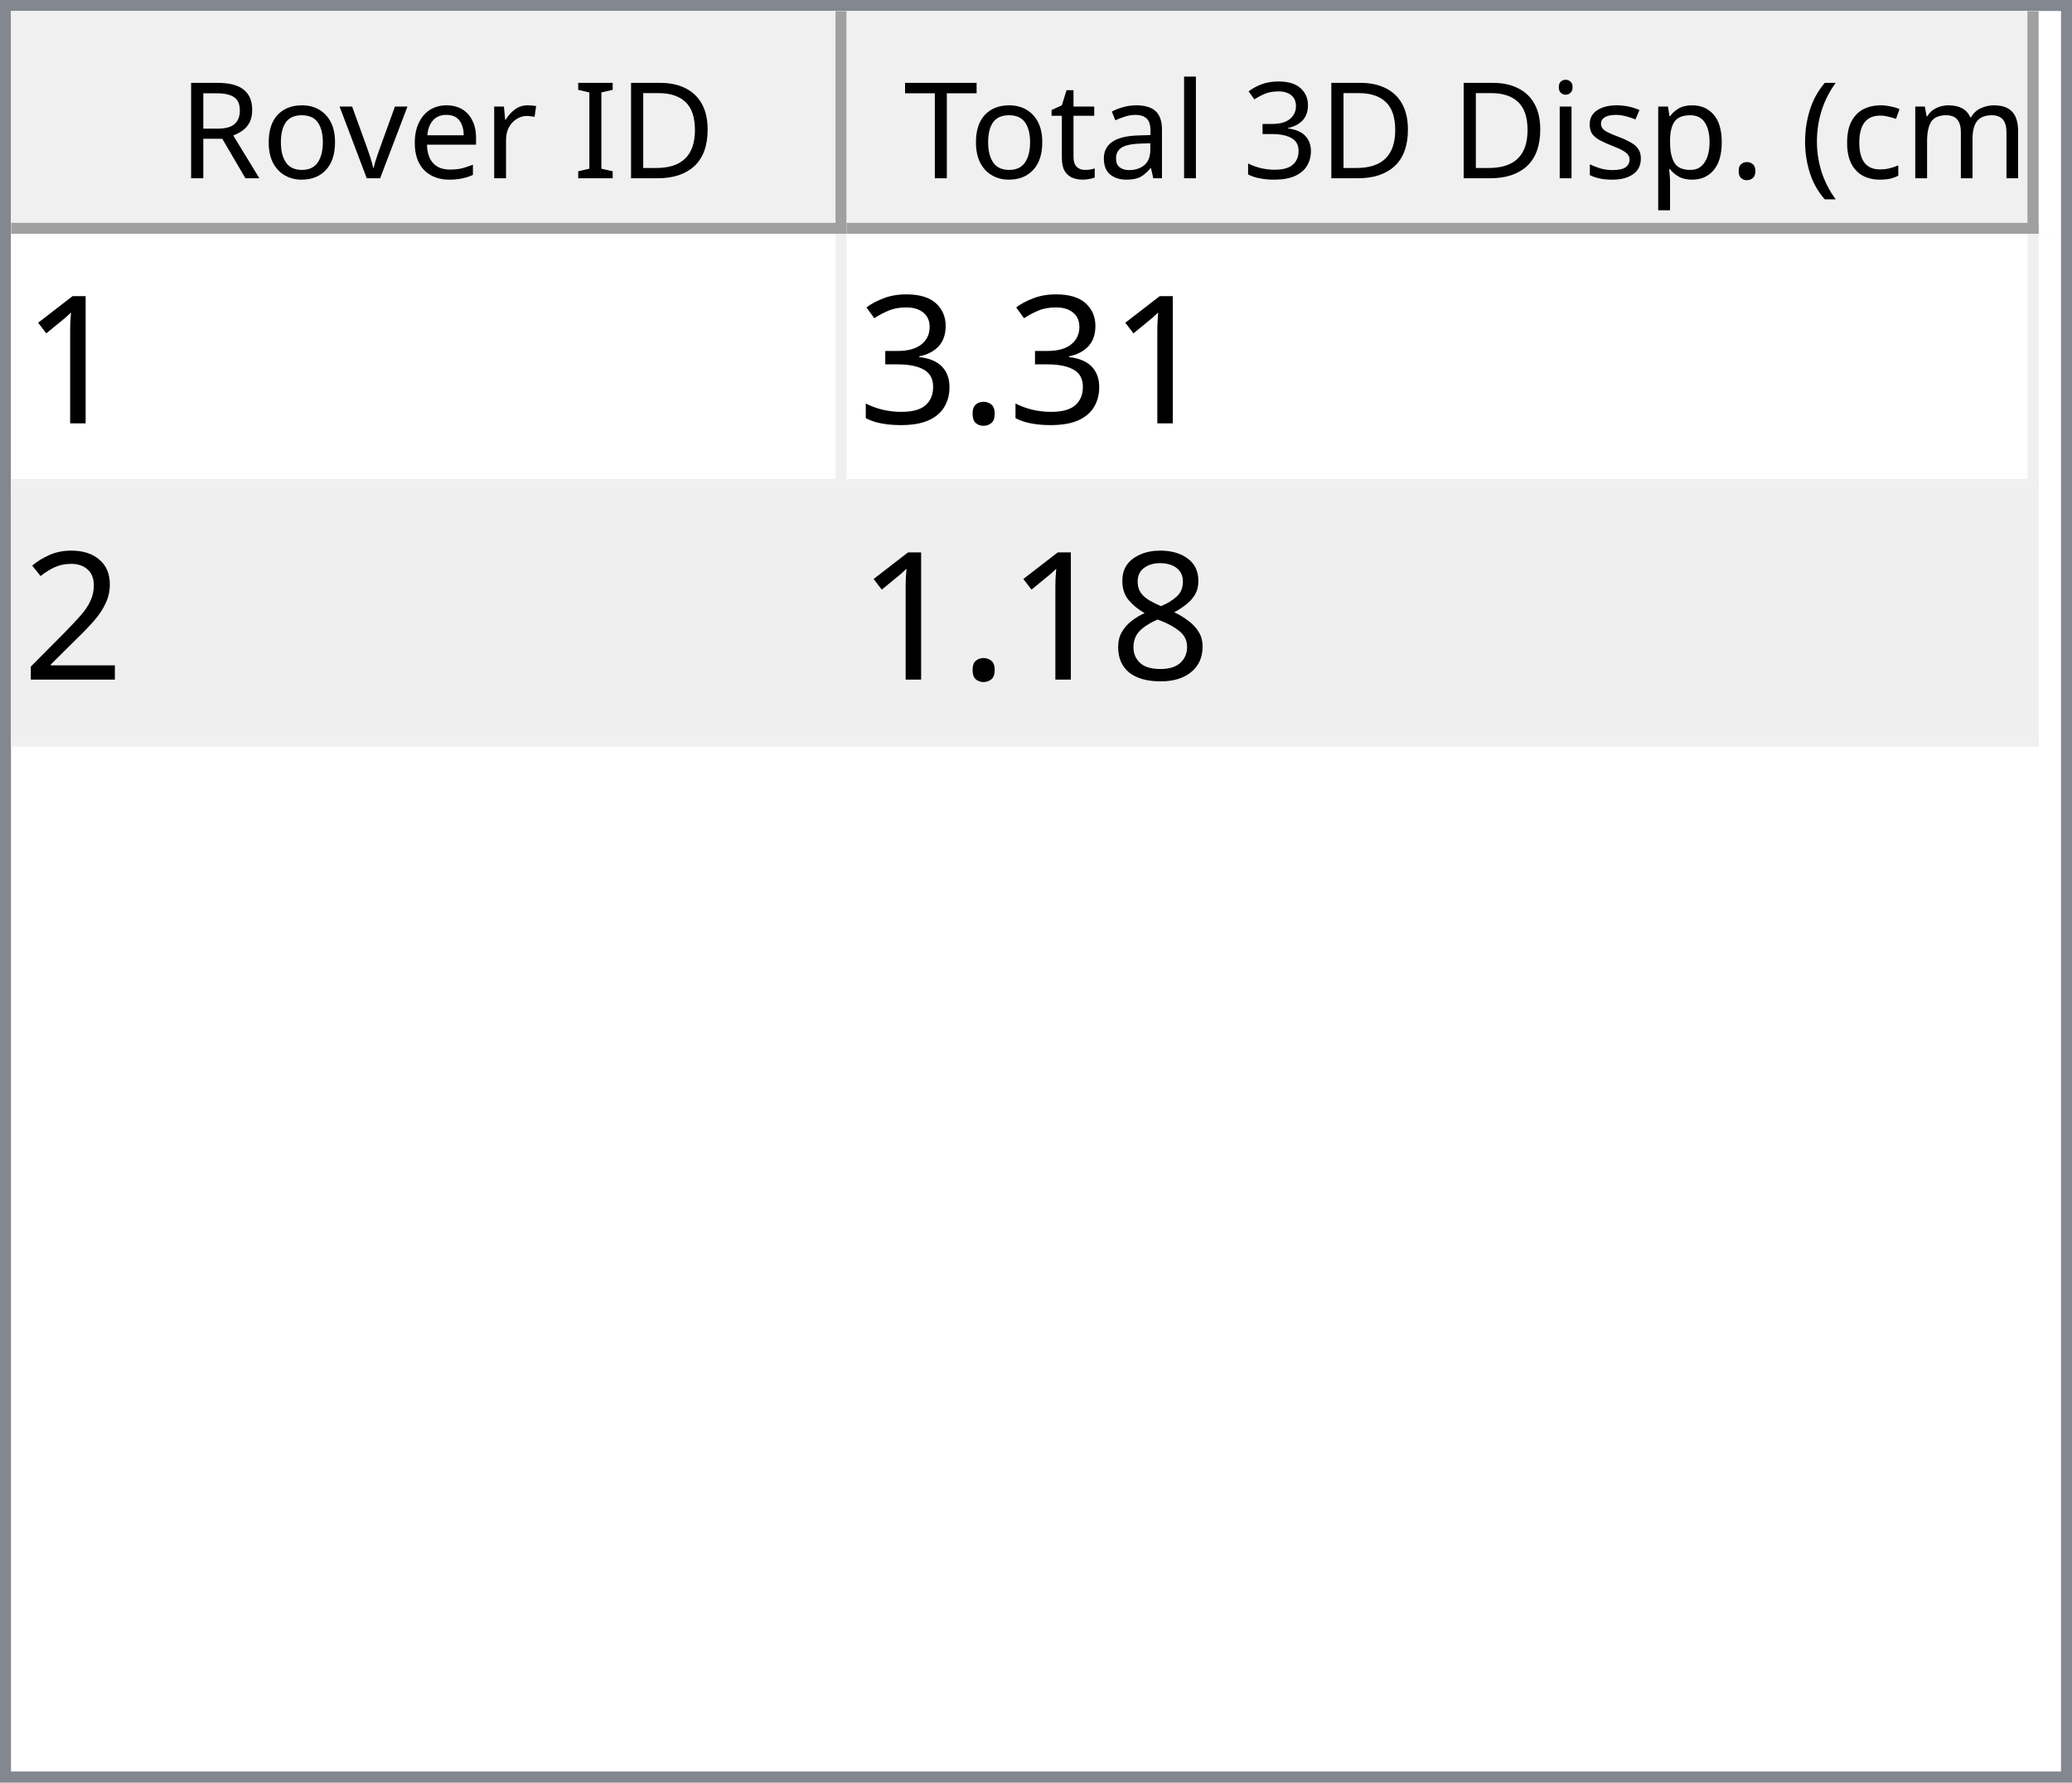
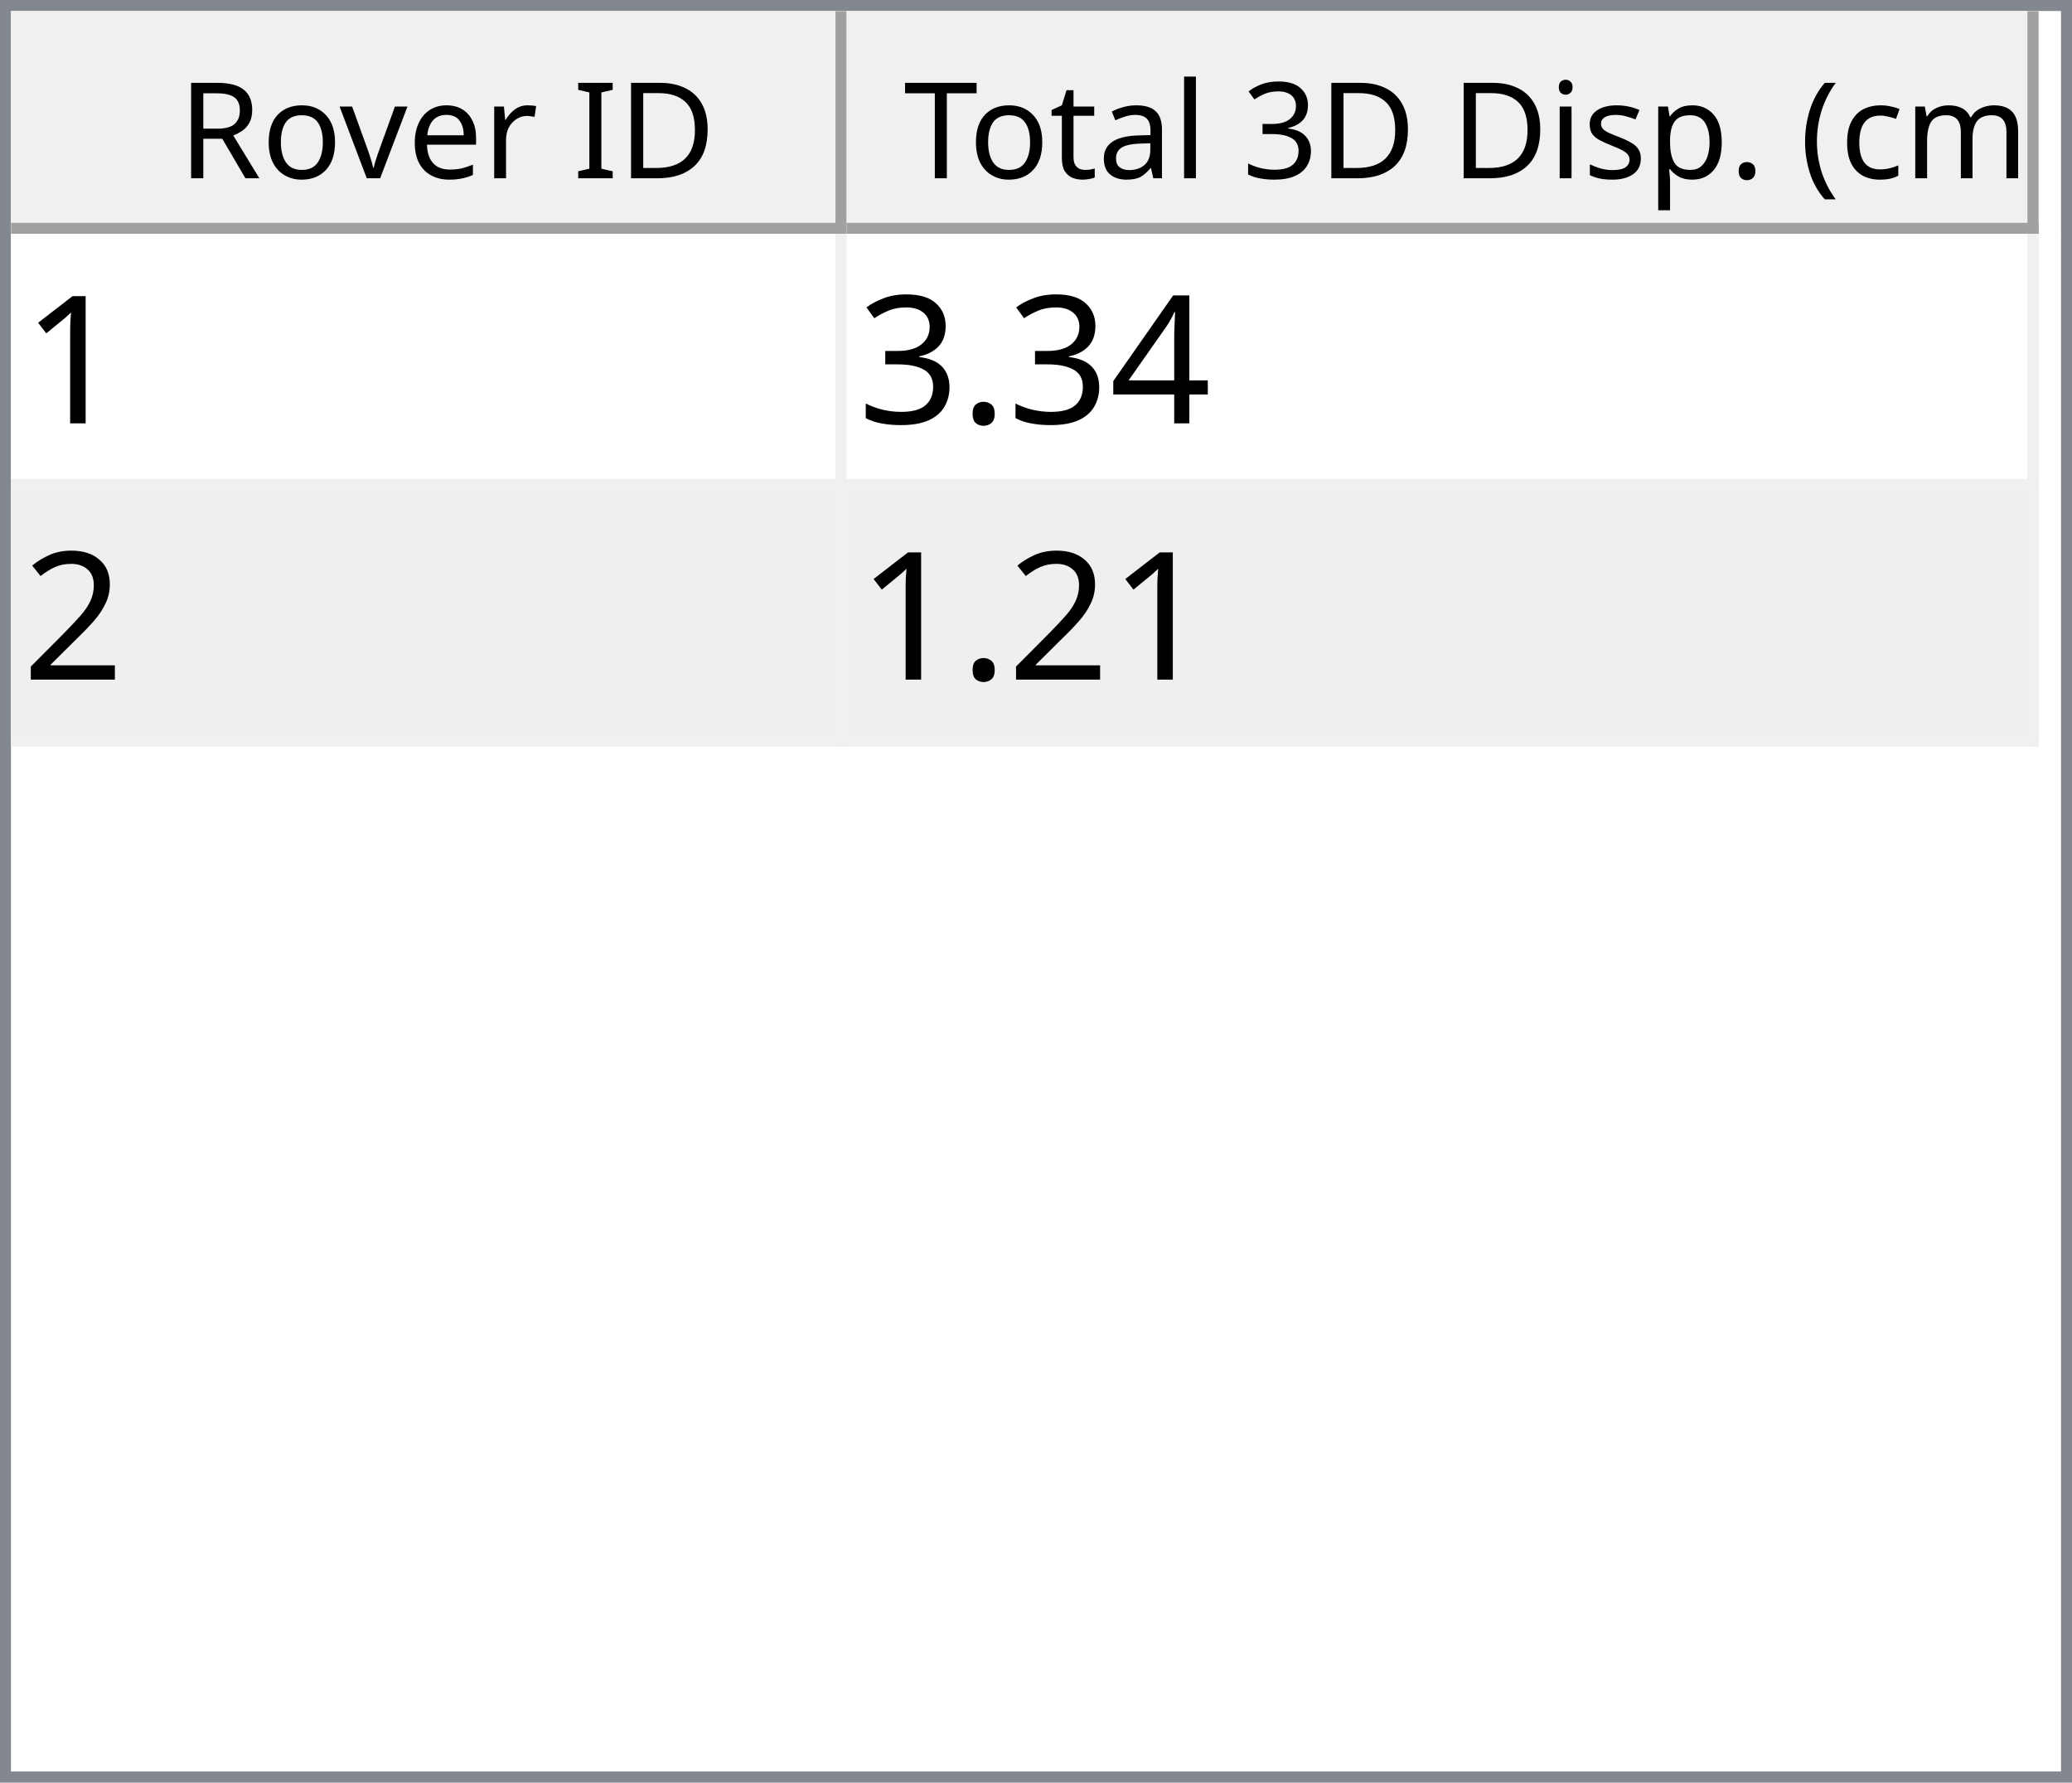
<svg xmlns="http://www.w3.org/2000/svg" style="fill-opacity:1; color-rendering:auto; color-interpolation:auto; text-rendering:auto; stroke:black; stroke-linecap:square; stroke-miterlimit:10; shape-rendering:auto; stroke-opacity:1; fill:black; stroke-dasharray:none; font-weight:normal; stroke-width:1; font-family:'Dialog'; font-style:normal; stroke-linejoin:miter; font-size:12px; stroke-dashoffset:0; image-rendering:auto;" width="186" height="160">
  <defs id="genericDefs" />
  <g>
    <defs id="defs1">
      <clipPath clipPathUnits="userSpaceOnUse" id="clipPath1">
        <path d="M0 0 L186 0 L186 160 L0 160 L0 0 Z" />
      </clipPath>
      <clipPath clipPathUnits="userSpaceOnUse" id="clipPath2">
        <path d="M0 0 L0 160 L186 160 L186 0 Z" />
      </clipPath>
      <clipPath clipPathUnits="userSpaceOnUse" id="clipPath3">
        <path d="M0 0 L0 20 L184 20 L184 0 Z" />
      </clipPath>
      <clipPath clipPathUnits="userSpaceOnUse" id="clipPath4">
        <path d="M0 0 L0 20 L75 20 L75 0 Z" />
      </clipPath>
      <clipPath clipPathUnits="userSpaceOnUse" id="clipPath5">
        <path d="M1 1 L1 19 L74 19 L74 1 Z" />
      </clipPath>
      <clipPath clipPathUnits="userSpaceOnUse" id="clipPath6">
        <path d="M0 0 L0 18 L73 18 L73 0 Z" />
      </clipPath>
      <clipPath clipPathUnits="userSpaceOnUse" id="clipPath7">
        <path d="M-0.5 -0.5 L-0.5 19.5 L74.5 19.5 L74.5 -0.5 Z" />
      </clipPath>
      <clipPath clipPathUnits="userSpaceOnUse" id="clipPath8">
        <path d="M0 0 L0 20 L107 20 L107 0 Z" />
      </clipPath>
      <clipPath clipPathUnits="userSpaceOnUse" id="clipPath9">
        <path d="M1 1 L1 19 L106 19 L106 1 Z" />
      </clipPath>
      <clipPath clipPathUnits="userSpaceOnUse" id="clipPath10">
        <path d="M0 0 L0 18 L105 18 L105 0 Z" />
      </clipPath>
      <clipPath clipPathUnits="userSpaceOnUse" id="clipPath11">
        <path d="M-0.5 -0.5 L-0.5 19.5 L106.5 19.5 L106.5 -0.5 Z" />
      </clipPath>
      <clipPath clipPathUnits="userSpaceOnUse" id="clipPath12">
        <path d="M0 0 L0 138 L184 138 L184 0 Z" />
      </clipPath>
      <clipPath clipPathUnits="userSpaceOnUse" id="clipPath13">
        <path d="M0 0 L0 46 L182 46 L182 0 Z" />
      </clipPath>
      <clipPath clipPathUnits="userSpaceOnUse" id="clipPath14">
        <path d="M-0.5 -0.5 L-0.5 45.5 L181.5 45.5 L181.5 -0.5 Z" />
      </clipPath>
      <clipPath clipPathUnits="userSpaceOnUse" id="clipPath15">
        <path d="M0 0 L0 22 L74 22 L74 0 Z" />
      </clipPath>
      <clipPath clipPathUnits="userSpaceOnUse" id="clipPath16">
        <path d="M0 0 L0 22 L106 22 L106 0 Z" />
      </clipPath>
      <font horiz-adv-x="64.551" id="font1">
        <font-face ascent="107.91" descent="25.098" units-per-em="100" style="font-style:normal; font-family:Segoe UI; font-weight:normal;" />
        <missing-glyph horiz-adv-x="64.551" d="M8.109 0 L8.109 68.266 L56.453 68.266 L56.453 0 L8.109 0 ZM15.328 7.234 L49.219 7.234 L49.219 61.031 L15.328 61.031 L15.328 7.234 Z" />
        <glyph unicode="D" horiz-adv-x="70.117" d="M9.188 0 L9.188 70.016 L28.516 70.016 Q65.531 70.016 65.531 35.891 Q65.531 19.672 55.25 9.836 Q44.969 0 27.734 0 L9.188 0 ZM17.391 62.594 L17.391 7.422 L27.828 7.422 Q41.609 7.422 49.273 14.797 Q56.938 22.172 56.938 35.688 Q56.938 62.594 28.328 62.594 L17.391 62.594 Z" />
        <glyph unicode="I" horiz-adv-x="26.611" d="M17.391 0 L9.188 0 L9.188 70.016 L17.391 70.016 L17.391 0 Z" />
        <glyph unicode=" " horiz-adv-x="27.393" d="" />
        <glyph unicode="r" horiz-adv-x="34.766" d="M34.188 41.891 Q32.078 43.5 28.125 43.5 Q23 43.5 19.555 38.672 Q16.109 33.844 16.109 25.484 L16.109 0 L8.109 0 L8.109 50 L16.109 50 L16.109 39.703 L16.312 39.703 Q18.016 44.969 21.531 47.922 Q25.047 50.875 29.391 50.875 Q32.516 50.875 34.188 50.203 L34.188 41.891 Z" />
        <glyph unicode="e" horiz-adv-x="52.295" d="M48.297 23 L12.984 23 Q13.188 14.656 17.484 10.109 Q21.781 5.562 29.297 5.562 Q37.75 5.562 44.828 11.141 L44.828 3.609 Q38.234 -1.172 27.391 -1.172 Q16.797 -1.172 10.742 5.641 Q4.688 12.453 4.688 24.812 Q4.688 36.469 11.305 43.82 Q17.922 51.172 27.734 51.172 Q37.547 51.172 42.922 44.828 Q48.297 38.484 48.297 27.203 L48.297 23 ZM40.094 29.781 Q40.047 36.719 36.75 40.578 Q33.453 44.438 27.594 44.438 Q21.922 44.438 17.969 40.383 Q14.016 36.328 13.094 29.781 L40.094 29.781 Z" />
        <glyph unicode="v" horiz-adv-x="47.9" d="M47.406 50 L27.484 0 L19.625 0 L0.688 50 L9.469 50 L22.172 13.672 Q23.578 9.672 23.922 6.688 L24.125 6.688 Q24.609 10.453 25.688 13.484 L38.969 50 L47.406 50 Z" />
        <glyph unicode="o" horiz-adv-x="58.594" d="M29 -1.172 Q17.922 -1.172 11.305 5.836 Q4.688 12.844 4.688 24.422 Q4.688 37.016 11.57 44.094 Q18.453 51.172 30.172 51.172 Q41.359 51.172 47.633 44.289 Q53.906 37.406 53.906 25.203 Q53.906 13.234 47.141 6.031 Q40.375 -1.172 29 -1.172 ZM29.594 44.438 Q21.875 44.438 17.383 39.188 Q12.891 33.938 12.891 24.703 Q12.891 15.828 17.43 10.695 Q21.969 5.562 29.594 5.562 Q37.359 5.562 41.531 10.594 Q45.703 15.625 45.703 24.906 Q45.703 34.281 41.531 39.359 Q37.359 44.438 29.594 44.438 Z" />
        <glyph unicode="R" horiz-adv-x="59.814" d="M59.375 0 L49.609 0 L37.891 19.625 Q36.281 22.359 34.766 24.289 Q33.25 26.219 31.664 27.438 Q30.078 28.656 28.25 29.219 Q26.422 29.781 24.125 29.781 L17.391 29.781 L17.391 0 L9.188 0 L9.188 70.016 L30.078 70.016 Q34.672 70.016 38.555 68.867 Q42.438 67.719 45.289 65.375 Q48.141 63.031 49.758 59.547 Q51.375 56.062 51.375 51.375 Q51.375 47.703 50.273 44.656 Q49.172 41.609 47.148 39.211 Q45.125 36.812 42.266 35.133 Q39.406 33.453 35.844 32.516 L35.844 32.328 Q37.594 31.547 38.891 30.547 Q40.188 29.547 41.359 28.18 Q42.531 26.812 43.68 25.078 Q44.828 23.344 46.234 21.047 L59.375 0 ZM17.391 62.594 L17.391 37.203 L28.516 37.203 Q31.594 37.203 34.203 38.133 Q36.812 39.062 38.719 40.797 Q40.625 42.531 41.703 45.047 Q42.781 47.562 42.781 50.688 Q42.781 56.297 39.141 59.445 Q35.5 62.594 28.609 62.594 L17.391 62.594 Z" />
        <glyph unicode=")" horiz-adv-x="30.176" d="M8.297 -15.922 L1.172 -15.922 Q16.406 2.344 16.406 26.812 Q16.406 51.469 1.078 70.016 L8.297 70.016 Q23.531 52.156 23.531 26.703 Q23.531 1.375 8.297 -15.922 Z" />
        <glyph unicode="m" horiz-adv-x="86.133" d="M79.109 0 L71.094 0 L71.094 28.719 Q71.094 37.016 68.531 40.727 Q65.969 44.438 59.906 44.438 Q54.781 44.438 51.195 39.75 Q47.609 35.062 47.609 28.516 L47.609 0 L39.594 0 L39.594 29.688 Q39.594 44.438 28.219 44.438 Q22.953 44.438 19.531 40.016 Q16.109 35.594 16.109 28.516 L16.109 0 L8.109 0 L8.109 50 L16.109 50 L16.109 42.094 L16.312 42.094 Q21.625 51.172 31.844 51.172 Q36.969 51.172 40.773 48.312 Q44.578 45.453 46 40.828 Q51.562 51.172 62.594 51.172 Q79.109 51.172 79.109 30.812 L79.109 0 Z" />
        <glyph unicode="c" horiz-adv-x="46.191" d="M42.188 2.297 Q36.422 -1.172 28.516 -1.172 Q17.828 -1.172 11.258 5.789 Q4.688 12.75 4.688 23.828 Q4.688 36.188 11.766 43.68 Q18.844 51.172 30.672 51.172 Q37.25 51.172 42.281 48.734 L42.281 40.531 Q36.719 44.438 30.375 44.438 Q22.703 44.438 17.797 38.945 Q12.891 33.453 12.891 24.516 Q12.891 15.719 17.508 10.641 Q22.125 5.562 29.891 5.562 Q36.422 5.562 42.188 9.906 L42.188 2.297 Z" />
        <glyph unicode="(" horiz-adv-x="30.176" d="M29.109 -15.922 L21.969 -15.922 Q6.844 1.375 6.844 26.703 Q6.844 52.156 21.969 70.016 L29.203 70.016 Q13.875 51.469 13.875 26.812 Q13.875 2.344 29.109 -15.922 Z" />
        <glyph unicode="." horiz-adv-x="21.68" d="M10.891 -1.078 Q8.641 -1.078 7.055 0.539 Q5.469 2.156 5.469 4.391 Q5.469 6.641 7.055 8.273 Q8.641 9.906 10.891 9.906 Q13.188 9.906 14.797 8.273 Q16.406 6.641 16.406 4.391 Q16.406 2.156 14.797 0.539 Q13.188 -1.078 10.891 -1.078 Z" />
        <glyph unicode="p" horiz-adv-x="58.789" d="M16.312 7.234 L16.109 7.234 L16.109 -23 L8.109 -23 L8.109 50 L16.109 50 L16.109 41.219 L16.312 41.219 Q22.219 51.172 33.594 51.172 Q43.266 51.172 48.688 44.461 Q54.109 37.75 54.109 26.469 Q54.109 13.922 48 6.375 Q41.891 -1.172 31.297 -1.172 Q21.578 -1.172 16.312 7.234 ZM16.109 27.391 L16.109 20.406 Q16.109 14.203 20.141 9.883 Q24.172 5.562 30.375 5.562 Q37.641 5.562 41.773 11.133 Q45.906 16.703 45.906 26.609 Q45.906 34.969 42.047 39.703 Q38.188 44.438 31.594 44.438 Q24.609 44.438 20.359 39.578 Q16.109 34.719 16.109 27.391 Z" />
        <glyph unicode="s" horiz-adv-x="42.432" d="M5.078 1.812 L5.078 10.406 Q11.625 5.562 19.484 5.562 Q30.031 5.562 30.031 12.594 Q30.031 14.594 29.125 15.992 Q28.219 17.391 26.68 18.461 Q25.141 19.531 23.07 20.383 Q21 21.234 18.609 22.172 Q15.281 23.484 12.766 24.828 Q10.25 26.172 8.57 27.859 Q6.891 29.547 6.031 31.695 Q5.172 33.844 5.172 36.719 Q5.172 40.234 6.789 42.945 Q8.406 45.656 11.086 47.484 Q13.766 49.312 17.211 50.242 Q20.656 51.172 24.312 51.172 Q30.812 51.172 35.938 48.922 L35.938 40.828 Q30.422 44.438 23.25 44.438 Q21 44.438 19.195 43.922 Q17.391 43.406 16.094 42.477 Q14.797 41.547 14.086 40.258 Q13.375 38.969 13.375 37.406 Q13.375 35.453 14.086 34.133 Q14.797 32.812 16.164 31.789 Q17.531 30.766 19.484 29.938 Q21.438 29.109 23.922 28.125 Q27.25 26.859 29.883 25.516 Q32.516 24.172 34.375 22.484 Q36.234 20.797 37.234 18.602 Q38.234 16.406 38.234 13.375 Q38.234 9.672 36.602 6.938 Q34.969 4.203 32.234 2.398 Q29.5 0.594 25.93 -0.289 Q22.359 -1.172 18.453 -1.172 Q10.75 -1.172 5.078 1.812 Z" />
        <glyph unicode="i" horiz-adv-x="24.219" d="M12.203 62.703 Q10.062 62.703 8.547 64.164 Q7.031 65.625 7.031 67.875 Q7.031 70.125 8.547 71.609 Q10.062 73.094 12.203 73.094 Q14.406 73.094 15.945 71.609 Q17.484 70.125 17.484 67.875 Q17.484 65.719 15.945 64.211 Q14.406 62.703 12.203 62.703 ZM16.109 0 L8.109 0 L8.109 50 L16.109 50 L16.109 0 Z" />
        <glyph unicode="3" horiz-adv-x="53.906" d="M46.531 19.828 Q46.531 15.094 44.75 11.211 Q42.969 7.328 39.719 4.57 Q36.469 1.812 31.93 0.297 Q27.391 -1.219 21.922 -1.219 Q11.922 -1.219 6 2.594 L6 11.188 Q13.094 5.609 22.219 5.609 Q25.875 5.609 28.828 6.539 Q31.781 7.469 33.906 9.227 Q36.031 10.984 37.18 13.477 Q38.328 15.969 38.328 19.094 Q38.328 32.812 18.797 32.812 L12.984 32.812 L12.984 39.594 L18.5 39.594 Q35.797 39.594 35.797 52.484 Q35.797 64.406 22.609 64.406 Q15.188 64.406 8.688 59.422 L8.688 67.188 Q15.375 71.188 24.609 71.188 Q29 71.188 32.57 69.969 Q36.141 68.75 38.68 66.555 Q41.219 64.359 42.609 61.281 Q44 58.203 44 54.5 Q44 40.672 30.031 36.719 L30.031 36.531 Q33.594 36.141 36.625 34.797 Q39.656 33.453 41.852 31.305 Q44.047 29.156 45.289 26.25 Q46.531 23.344 46.531 19.828 Z" />
        <glyph unicode="l" horiz-adv-x="24.219" d="M16.109 0 L8.109 0 L8.109 74.031 L16.109 74.031 L16.109 0 Z" />
        <glyph unicode="a" horiz-adv-x="50.879" d="M43.891 0 L35.891 0 L35.891 7.812 L35.688 7.812 Q30.469 -1.172 20.312 -1.172 Q12.844 -1.172 8.617 2.781 Q4.391 6.734 4.391 13.281 Q4.391 27.297 20.906 29.594 L35.891 31.688 Q35.891 44.438 25.594 44.438 Q16.547 44.438 9.281 38.281 L9.281 46.484 Q16.656 51.172 26.266 51.172 Q43.891 51.172 43.891 32.516 L43.891 0 ZM35.891 25.297 L23.828 23.641 Q18.266 22.859 15.43 20.875 Q12.594 18.891 12.594 13.875 Q12.594 10.203 15.211 7.883 Q17.828 5.562 22.172 5.562 Q28.125 5.562 32.008 9.742 Q35.891 13.922 35.891 20.312 L35.891 25.297 Z" />
        <glyph unicode="t" horiz-adv-x="33.887" d="M31.297 0.484 Q28.469 -1.078 23.828 -1.078 Q10.688 -1.078 10.688 13.578 L10.688 43.172 L2.094 43.172 L2.094 50 L10.688 50 L10.688 62.203 L18.703 64.797 L18.703 50 L31.297 50 L31.297 43.172 L18.703 43.172 L18.703 14.984 Q18.703 9.969 20.414 7.82 Q22.125 5.672 26.078 5.672 Q29.109 5.672 31.297 7.328 L31.297 0.484 Z" />
        <glyph unicode="T" horiz-adv-x="52.393" d="M50.594 62.594 L30.375 62.594 L30.375 0 L22.172 0 L22.172 62.594 L2 62.594 L2 70.016 L50.594 70.016 L50.594 62.594 Z" />
      </font>
      <font horiz-adv-x="75.0" id="font2">
        <font-face ascent="100.537" descent="21.973" units-per-em="100" style="font-style:normal; font-family:sans-serif; font-weight:normal;" />
        <missing-glyph horiz-adv-x="75.0" d="M12.5 0 L12.5 62.5 L62.5 62.5 L62.5 0 L12.5 0 ZM14.062 1.562 L60.938 1.562 L60.938 60.938 L14.062 60.938 L14.062 1.562 Z" />
        <glyph unicode="1" horiz-adv-x="55.615" d="M37.25 0 L28.469 0 L28.469 56 Q25.297 52.984 20.141 49.953 Q14.984 46.922 10.891 45.406 L10.891 53.906 Q18.266 57.375 23.781 62.305 Q29.297 67.234 31.594 71.875 L37.25 71.875 L37.25 0 Z" />
+         <glyph unicode="4" horiz-adv-x="55.615" d="M32.328 0 L32.328 17.141 L1.266 17.141 L1.266 25.203 L33.938 71.578 L41.109 71.578 L41.109 25.203 L50.781 25.203 L50.781 17.141 L41.109 17.141 L41.109 0 L32.328 0 ZM32.328 25.203 L32.328 57.469 L9.906 25.203 L32.328 25.203 Z" />
        <glyph unicode="." horiz-adv-x="27.783" d="M9.078 0 L9.078 10.016 L19.094 10.016 L19.094 0 L9.078 0 Z" />
        <glyph unicode="3" horiz-adv-x="55.615" d="M4.203 18.891 L12.984 20.062 Q14.5 12.594 18.141 9.297 Q21.781 6 27 6 Q33.203 6 37.477 10.297 Q41.75 14.594 41.75 20.953 Q41.75 27 37.797 30.93 Q33.844 34.859 27.734 34.859 Q25.25 34.859 21.531 33.891 L22.516 41.609 Q23.391 41.5 23.922 41.5 Q29.547 41.5 34.039 44.43 Q38.531 47.359 38.531 53.469 Q38.531 58.297 35.258 61.477 Q31.984 64.656 26.812 64.656 Q21.688 64.656 18.266 61.43 Q14.844 58.203 13.875 51.766 L5.078 53.328 Q6.688 62.156 12.398 67.016 Q18.109 71.875 26.609 71.875 Q32.469 71.875 37.398 69.359 Q42.328 66.844 44.945 62.5 Q47.562 58.156 47.562 53.266 Q47.562 48.641 45.07 44.828 Q42.578 41.016 37.703 38.766 Q44.047 37.312 47.562 32.695 Q51.078 28.078 51.078 21.141 Q51.078 11.766 44.242 5.25 Q37.406 -1.266 26.953 -1.266 Q17.531 -1.266 11.305 4.352 Q5.078 9.969 4.203 18.891 Z" />
        <glyph unicode="2" horiz-adv-x="55.615" d="M50.344 8.453 L50.344 0 L3.031 0 Q2.938 3.172 4.047 6.109 Q5.859 10.938 9.836 15.625 Q13.812 20.312 21.344 26.469 Q33.016 36.031 37.117 41.625 Q41.219 47.219 41.219 52.203 Q41.219 57.422 37.477 61.008 Q33.734 64.594 27.734 64.594 Q21.391 64.594 17.578 60.789 Q13.766 56.984 13.719 50.25 L4.688 51.172 Q5.609 61.281 11.664 66.578 Q17.719 71.875 27.938 71.875 Q38.234 71.875 44.242 66.164 Q50.25 60.453 50.25 52 Q50.25 47.703 48.492 43.555 Q46.734 39.406 42.656 34.812 Q38.578 30.219 29.109 22.219 Q21.188 15.578 18.945 13.211 Q16.703 10.844 15.234 8.453 L50.344 8.453 Z" />
-         <glyph unicode="8" horiz-adv-x="55.615" d="M17.672 38.812 Q12.203 40.828 9.57 44.539 Q6.938 48.25 6.938 53.422 Q6.938 61.234 12.555 66.555 Q18.172 71.875 27.484 71.875 Q36.859 71.875 42.578 66.43 Q48.297 60.984 48.297 53.172 Q48.297 48.188 45.68 44.508 Q43.062 40.828 37.75 38.812 Q44.344 36.672 47.781 31.883 Q51.219 27.094 51.219 20.453 Q51.219 11.281 44.727 5.031 Q38.234 -1.219 27.641 -1.219 Q17.047 -1.219 10.547 5.055 Q4.047 11.328 4.047 20.703 Q4.047 27.688 7.594 32.398 Q11.141 37.109 17.672 38.812 ZM15.922 53.719 Q15.922 48.641 19.195 45.414 Q22.469 42.188 27.688 42.188 Q32.766 42.188 36.016 45.383 Q39.266 48.578 39.266 53.219 Q39.266 58.062 35.914 61.359 Q32.562 64.656 27.594 64.656 Q22.562 64.656 19.242 61.43 Q15.922 58.203 15.922 53.719 ZM13.094 20.656 Q13.094 16.891 14.875 13.375 Q16.656 9.859 20.172 7.93 Q23.688 6 27.734 6 Q34.031 6 38.133 10.055 Q42.234 14.109 42.234 20.359 Q42.234 26.703 38.016 30.859 Q33.797 35.016 27.438 35.016 Q21.234 35.016 17.164 30.914 Q13.094 26.812 13.094 20.656 Z" />
      </font>
    </defs>
    <g style="fill:white; stroke:white;">
      <rect x="0" y="0" width="186" style="clip-path:url(#clipPath1); stroke:none;" height="160" />
    </g>
    <g style="fill:white; text-rendering:optimizeSpeed; color-rendering:optimizeSpeed; image-rendering:optimizeSpeed; shape-rendering:crispEdges; stroke:white; color-interpolation:sRGB;">
      <rect x="0" width="186" height="160" y="0" style="stroke:none;" />
      <path style="stroke:none;" d="M0 160 L186 160 L186 0 L0 0 Z" />
    </g>
    <g style="fill:rgb(240,240,240); font-family:'Segoe UI'; stroke:rgb(240,240,240);">
      <rect x="0" y="0" width="186" style="clip-path:url(#clipPath2); stroke:none;" height="160" />
    </g>
    <g style="fill:rgb(130,135,144); font-family:'Segoe UI'; stroke:rgb(130,135,144);">
      <path d="M0 0 L186 0 L186 160 L0 160 L0 0 ZM1 1 L185 1 L185 159 L1 159 L1 1 Z" style="fill-rule:evenodd; clip-path:url(#clipPath2); stroke:none;" />
    </g>
    <g style="fill:white; font-family:'Segoe UI'; stroke:white;" transform="translate(1,1)">
      <rect x="0" y="0" width="184" style="clip-path:url(#clipPath3); stroke:none;" height="20" />
    </g>
    <g style="fill:rgb(240,240,240); font-family:'Segoe UI'; stroke:rgb(240,240,240);" transform="translate(1,1)">
      <rect x="0" y="0" width="75" style="clip-path:url(#clipPath4); stroke:none;" height="20" />
    </g>
    <g style="font-family:'Segoe UI';" transform="translate(2,2)">
      <text x="14" xml:space="preserve" y="14" style="clip-path:url(#clipPath6); stroke:none;">Rover ID</text>
    </g>
    <g style="fill:rgb(160,160,160); font-family:'Segoe UI'; stroke:rgb(160,160,160); stroke-linejoin:bevel;" transform="translate(1.5,1.5)">
      <line x1="74" x2="74" y1="0" style="fill:none; clip-path:url(#clipPath7);" y2="19" />
    </g>
    <g style="fill:rgb(160,160,160); font-family:'Segoe UI'; stroke:rgb(160,160,160); stroke-linejoin:bevel;" transform="matrix(1,0,0,1,1,1) translate(0.5,0.5)">
      <line x1="0" x2="74" y1="19" style="fill:none; clip-path:url(#clipPath7);" y2="19" />
    </g>
    <g style="fill:rgb(240,240,240); font-family:'Segoe UI'; stroke:rgb(240,240,240);" transform="translate(76,1)">
      <rect x="0" y="0" width="107" style="clip-path:url(#clipPath8); stroke:none;" height="20" />
    </g>
    <g style="font-family:'Segoe UI';" transform="translate(77,2)">
      <text x="1" xml:space="preserve" y="14" style="clip-path:url(#clipPath10); stroke:none;"> Total 3D Disp. (cm)</text>
    </g>
    <g style="fill:rgb(160,160,160); font-family:'Segoe UI'; stroke:rgb(160,160,160); stroke-linejoin:bevel;" transform="translate(76.5,1.5)">
      <line x1="106" x2="106" y1="0" style="fill:none; clip-path:url(#clipPath11);" y2="19" />
    </g>
    <g style="fill:rgb(160,160,160); font-family:'Segoe UI'; stroke:rgb(160,160,160); stroke-linejoin:bevel;" transform="matrix(1,0,0,1,76,1) translate(0.5,0.5)">
      <line x1="0" x2="106" y1="19" style="fill:none; clip-path:url(#clipPath11);" y2="19" />
    </g>
    <g style="fill:white; font-family:'Segoe UI'; stroke:white;" transform="translate(1,21)">
      <rect x="0" y="0" width="184" style="clip-path:url(#clipPath12); stroke:none;" height="138" />
    </g>
    <g style="fill:rgb(240,240,240); font-size:16px; font-family:sans-serif; stroke:rgb(240,240,240);" transform="translate(1,21)">
      <rect x="0" y="0" width="182" style="clip-path:url(#clipPath13); stroke:none;" height="46" />
      <line transform="translate(0.5,0.5)" x1="0" x2="181" y1="22" style="clip-path:url(#clipPath14); fill:none; stroke-linejoin:bevel;" y2="22" />
    </g>
    <g transform="matrix(1,0,0,1,1,21) translate(0.5,0.5)" style="fill:rgb(240,240,240); font-size:16px; font-family:sans-serif; stroke:rgb(240,240,240); stroke-linejoin:bevel;">
      <line x1="0" x2="181" y1="45" style="fill:none; clip-path:url(#clipPath14);" y2="45" />
    </g>
    <g transform="matrix(1,0,0,1,1,21) translate(0.5,0.5)" style="fill:rgb(240,240,240); font-size:16px; font-family:sans-serif; stroke:rgb(240,240,240); stroke-linejoin:bevel;">
      <line x1="74" x2="74" y1="0" style="fill:none; clip-path:url(#clipPath14);" y2="45" />
    </g>
    <g transform="matrix(1,0,0,1,1,21) translate(0.5,0.5)" style="fill:rgb(240,240,240); font-size:16px; font-family:sans-serif; stroke:rgb(240,240,240); stroke-linejoin:bevel;">
      <line x1="181" x2="181" y1="0" style="fill:none; clip-path:url(#clipPath14);" y2="45" />
    </g>
    <g style="fill:white; font-size:16px; font-family:sans-serif; stroke:white;" transform="matrix(1,0,0,1,1,21)">
      <rect x="0" y="0" width="74" style="clip-path:url(#clipPath15); stroke:none;" height="22" />
      <text x="1" y="17" style="fill:black; clip-path:url(#clipPath15); stroke:none;" xml:space="preserve">1</text>
    </g>
    <g style="fill:white; font-size:16px; font-family:sans-serif; stroke:white;" transform="matrix(1,0,0,1,1,21) translate(75,0)">
      <rect x="0" y="0" width="106" style="clip-path:url(#clipPath16); stroke:none;" height="22" />
-       <text x="1" y="17" style="fill:black; clip-path:url(#clipPath16); stroke:none;" xml:space="preserve">3.31</text>
+       <text x="1" y="17" style="fill:black; clip-path:url(#clipPath16); stroke:none;" xml:space="preserve">3.34</text>
    </g>
    <g style="fill:rgb(239,239,239); font-size:16px; font-family:sans-serif; stroke:rgb(239,239,239);" transform="matrix(1,0,0,1,1,21) translate(0,23)">
      <rect x="0" y="0" width="74" style="clip-path:url(#clipPath15); stroke:none;" height="22" />
      <text x="1" y="17" style="fill:black; clip-path:url(#clipPath15); stroke:none;" xml:space="preserve">2</text>
    </g>
    <g style="fill:rgb(239,239,239); font-size:16px; font-family:sans-serif; stroke:rgb(239,239,239);" transform="matrix(1,0,0,1,1,21) translate(75,23)">
      <rect x="0" y="0" width="106" style="clip-path:url(#clipPath16); stroke:none;" height="22" />
-       <text x="1" y="17" style="fill:black; clip-path:url(#clipPath16); stroke:none;" xml:space="preserve">1.18</text>
+       <text x="1" y="17" style="fill:black; clip-path:url(#clipPath16); stroke:none;" xml:space="preserve">1.21</text>
    </g>
  </g>
</svg>
